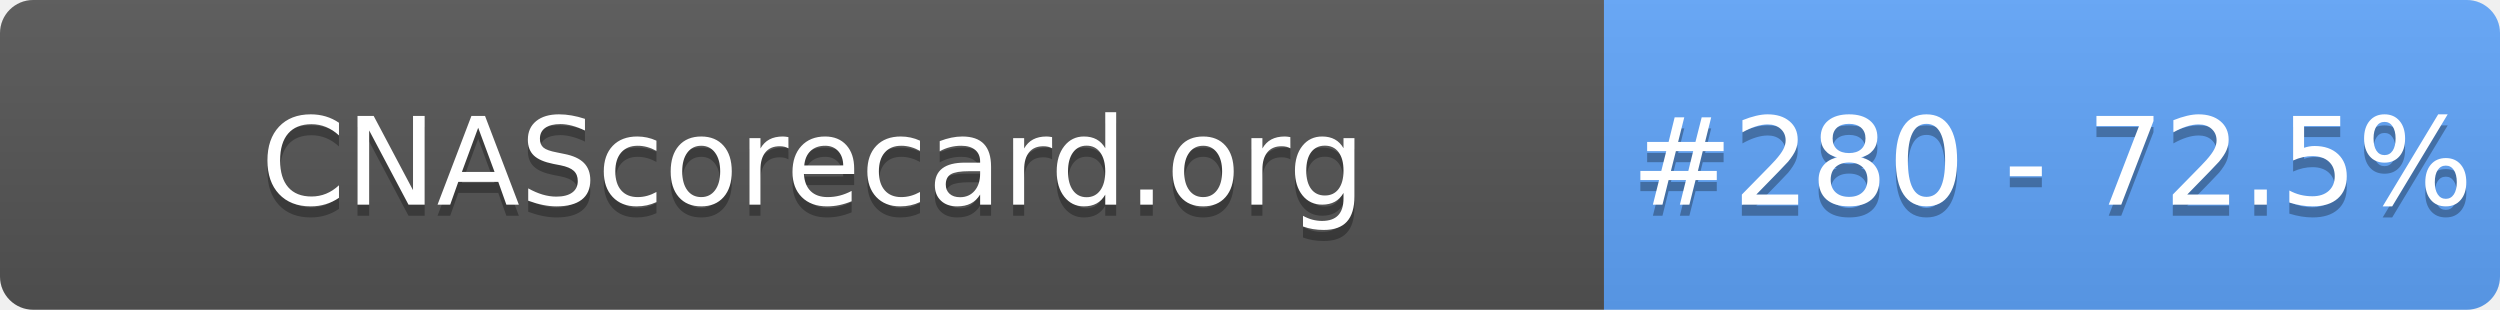
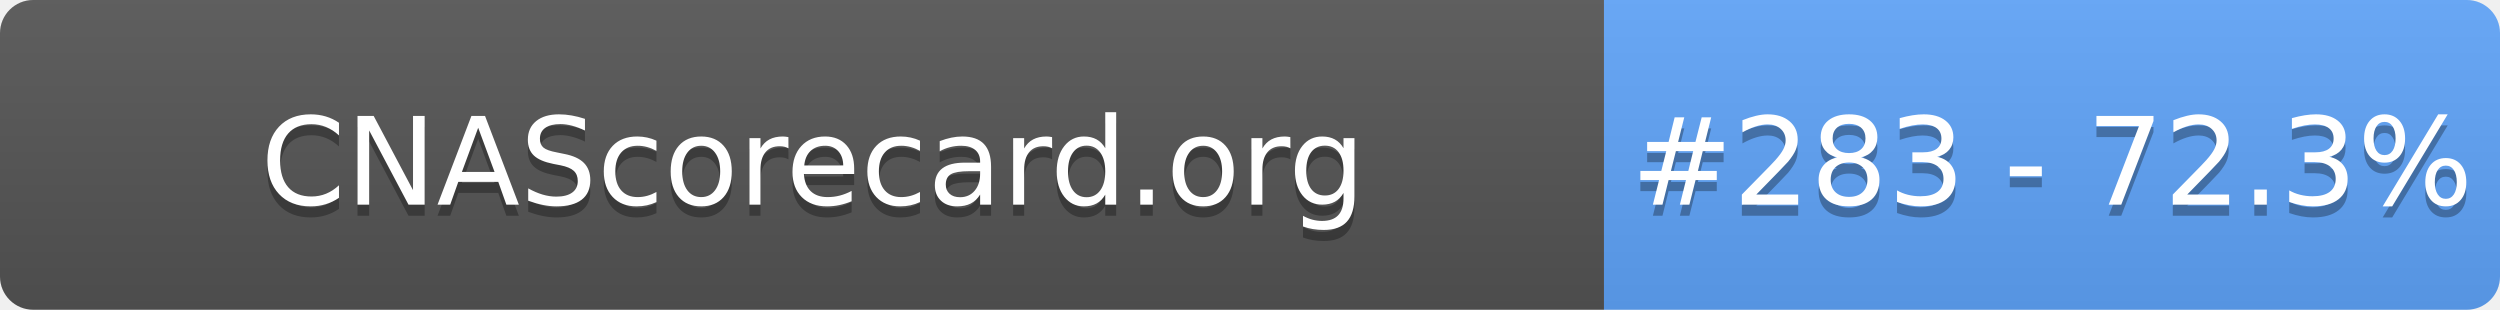
- <svg xmlns="http://www.w3.org/2000/svg" width="226" height="28" role="img" aria-label="CNAScorecard.org: #280 - 72.5%">
+ <svg xmlns="http://www.w3.org/2000/svg" width="226" height="28" role="img" aria-label="CNAScorecard.org: #283 - 72.3%">
  <linearGradient id="s" x2="0" y2="100%">
    <stop offset="0" stop-color="#bbb" stop-opacity=".1" />
    <stop offset="1" stop-opacity=".1" />
  </linearGradient>
  <clipPath id="r">
    <rect width="226" height="28" rx="3" fill="#fff" />
  </clipPath>
  <g clip-path="url(#r)">
    <rect width="145" height="28" fill="#555" />
    <rect x="145" width="81" height="28" fill="#60A5FA" />
    <rect width="226" height="28" fill="url(#s)" />
  </g>
  <g fill="#fff" text-anchor="middle" font-family="Verdana,Geneva,DejaVu Sans,sans-serif" text-rendering="geometricPrecision" font-size="110">
    <text aria-hidden="true" x="735" y="195" fill="#010101" fill-opacity=".3" transform="scale(.1)" textLength="1350">CNAScorecard.org</text>
    <text x="735" y="185" transform="scale(.1)" fill="#fff" textLength="1350">CNAScorecard.org</text>
-     <text aria-hidden="true" x="1855" y="195" fill="#010101" fill-opacity=".3" transform="scale(.1)" textLength="660">#280 - 72.5%</text>
-     <text x="1855" y="185" transform="scale(.1)" fill="#fff" textLength="660">#280 - 72.5%</text>
+     <text aria-hidden="true" x="1855" y="195" fill="#010101" fill-opacity=".3" transform="scale(.1)" textLength="660">#283 - 72.3%</text>
+     <text x="1855" y="185" transform="scale(.1)" fill="#fff" textLength="660">#283 - 72.3%</text>
  </g>
</svg>
